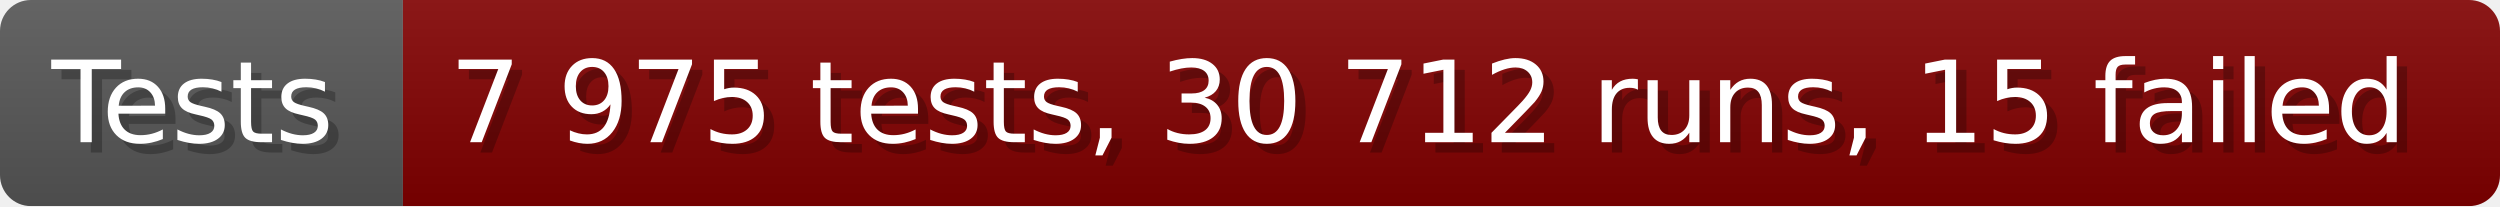
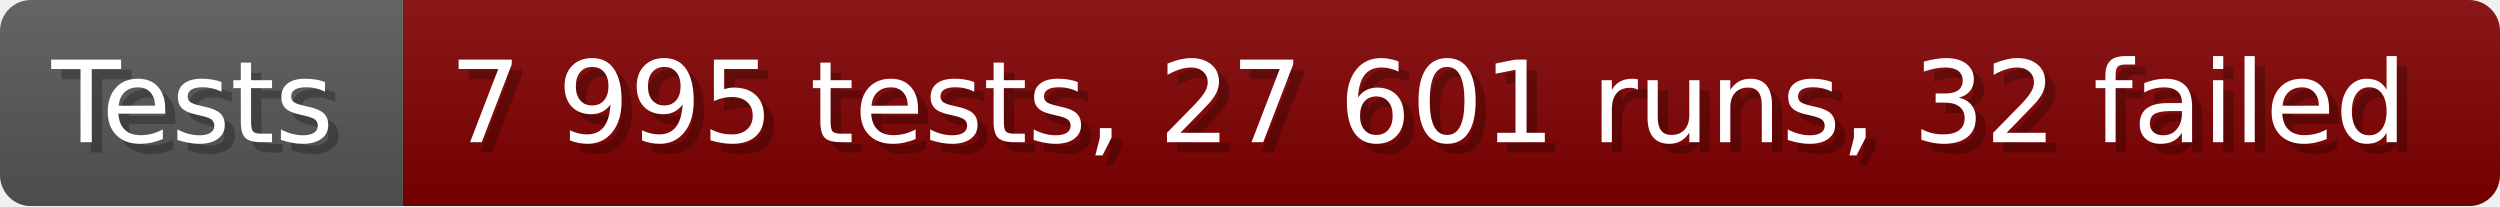
- <svg xmlns="http://www.w3.org/2000/svg" width="242.6" height="20" viewBox="0 0 2426 200" role="img" aria-label="Tests: 7 975 tests, 30 712 runs, 15 failed">
+ <svg xmlns="http://www.w3.org/2000/svg" width="242.6" height="20" viewBox="0 0 2426 200" role="img" aria-label="Tests: 7 995 tests, 27 601 runs, 32 failed">
  <linearGradient id="a" x2="0" y2="100%">
    <stop offset="0" stop-opacity=".1" stop-color="#EEE" />
    <stop offset="1" stop-opacity=".1" />
  </linearGradient>
  <mask id="m">
    <rect width="2426" height="200" rx="30" fill="#FFF" />
  </mask>
  <g mask="url(#m)">
    <rect width="391" height="200" fill="#555" />
    <rect width="2035" height="200" fill="#800000" x="391" />
    <rect width="2426" height="200" fill="url(#a)" />
  </g>
  <g aria-hidden="true" fill="#fff" text-anchor="start" font-family="Verdana,DejaVu Sans,sans-serif" font-size="110">
    <text x="60" y="148" textLength="291" fill="#000" opacity="0.25">Tests</text>
    <text x="50" y="138" textLength="291">Tests</text>
-     <text x="446" y="148" textLength="1935" fill="#000" opacity="0.25">7 975 tests, 30 712 runs, 15 failed</text>
-     <text x="436" y="138" textLength="1935">7 975 tests, 30 712 runs, 15 failed</text>
+     <text x="446" y="148" textLength="1935" fill="#000" opacity="0.25">7 995 tests, 27 601 runs, 32 failed</text>
+     <text x="436" y="138" textLength="1935">7 995 tests, 27 601 runs, 32 failed</text>
  </g>
</svg>
